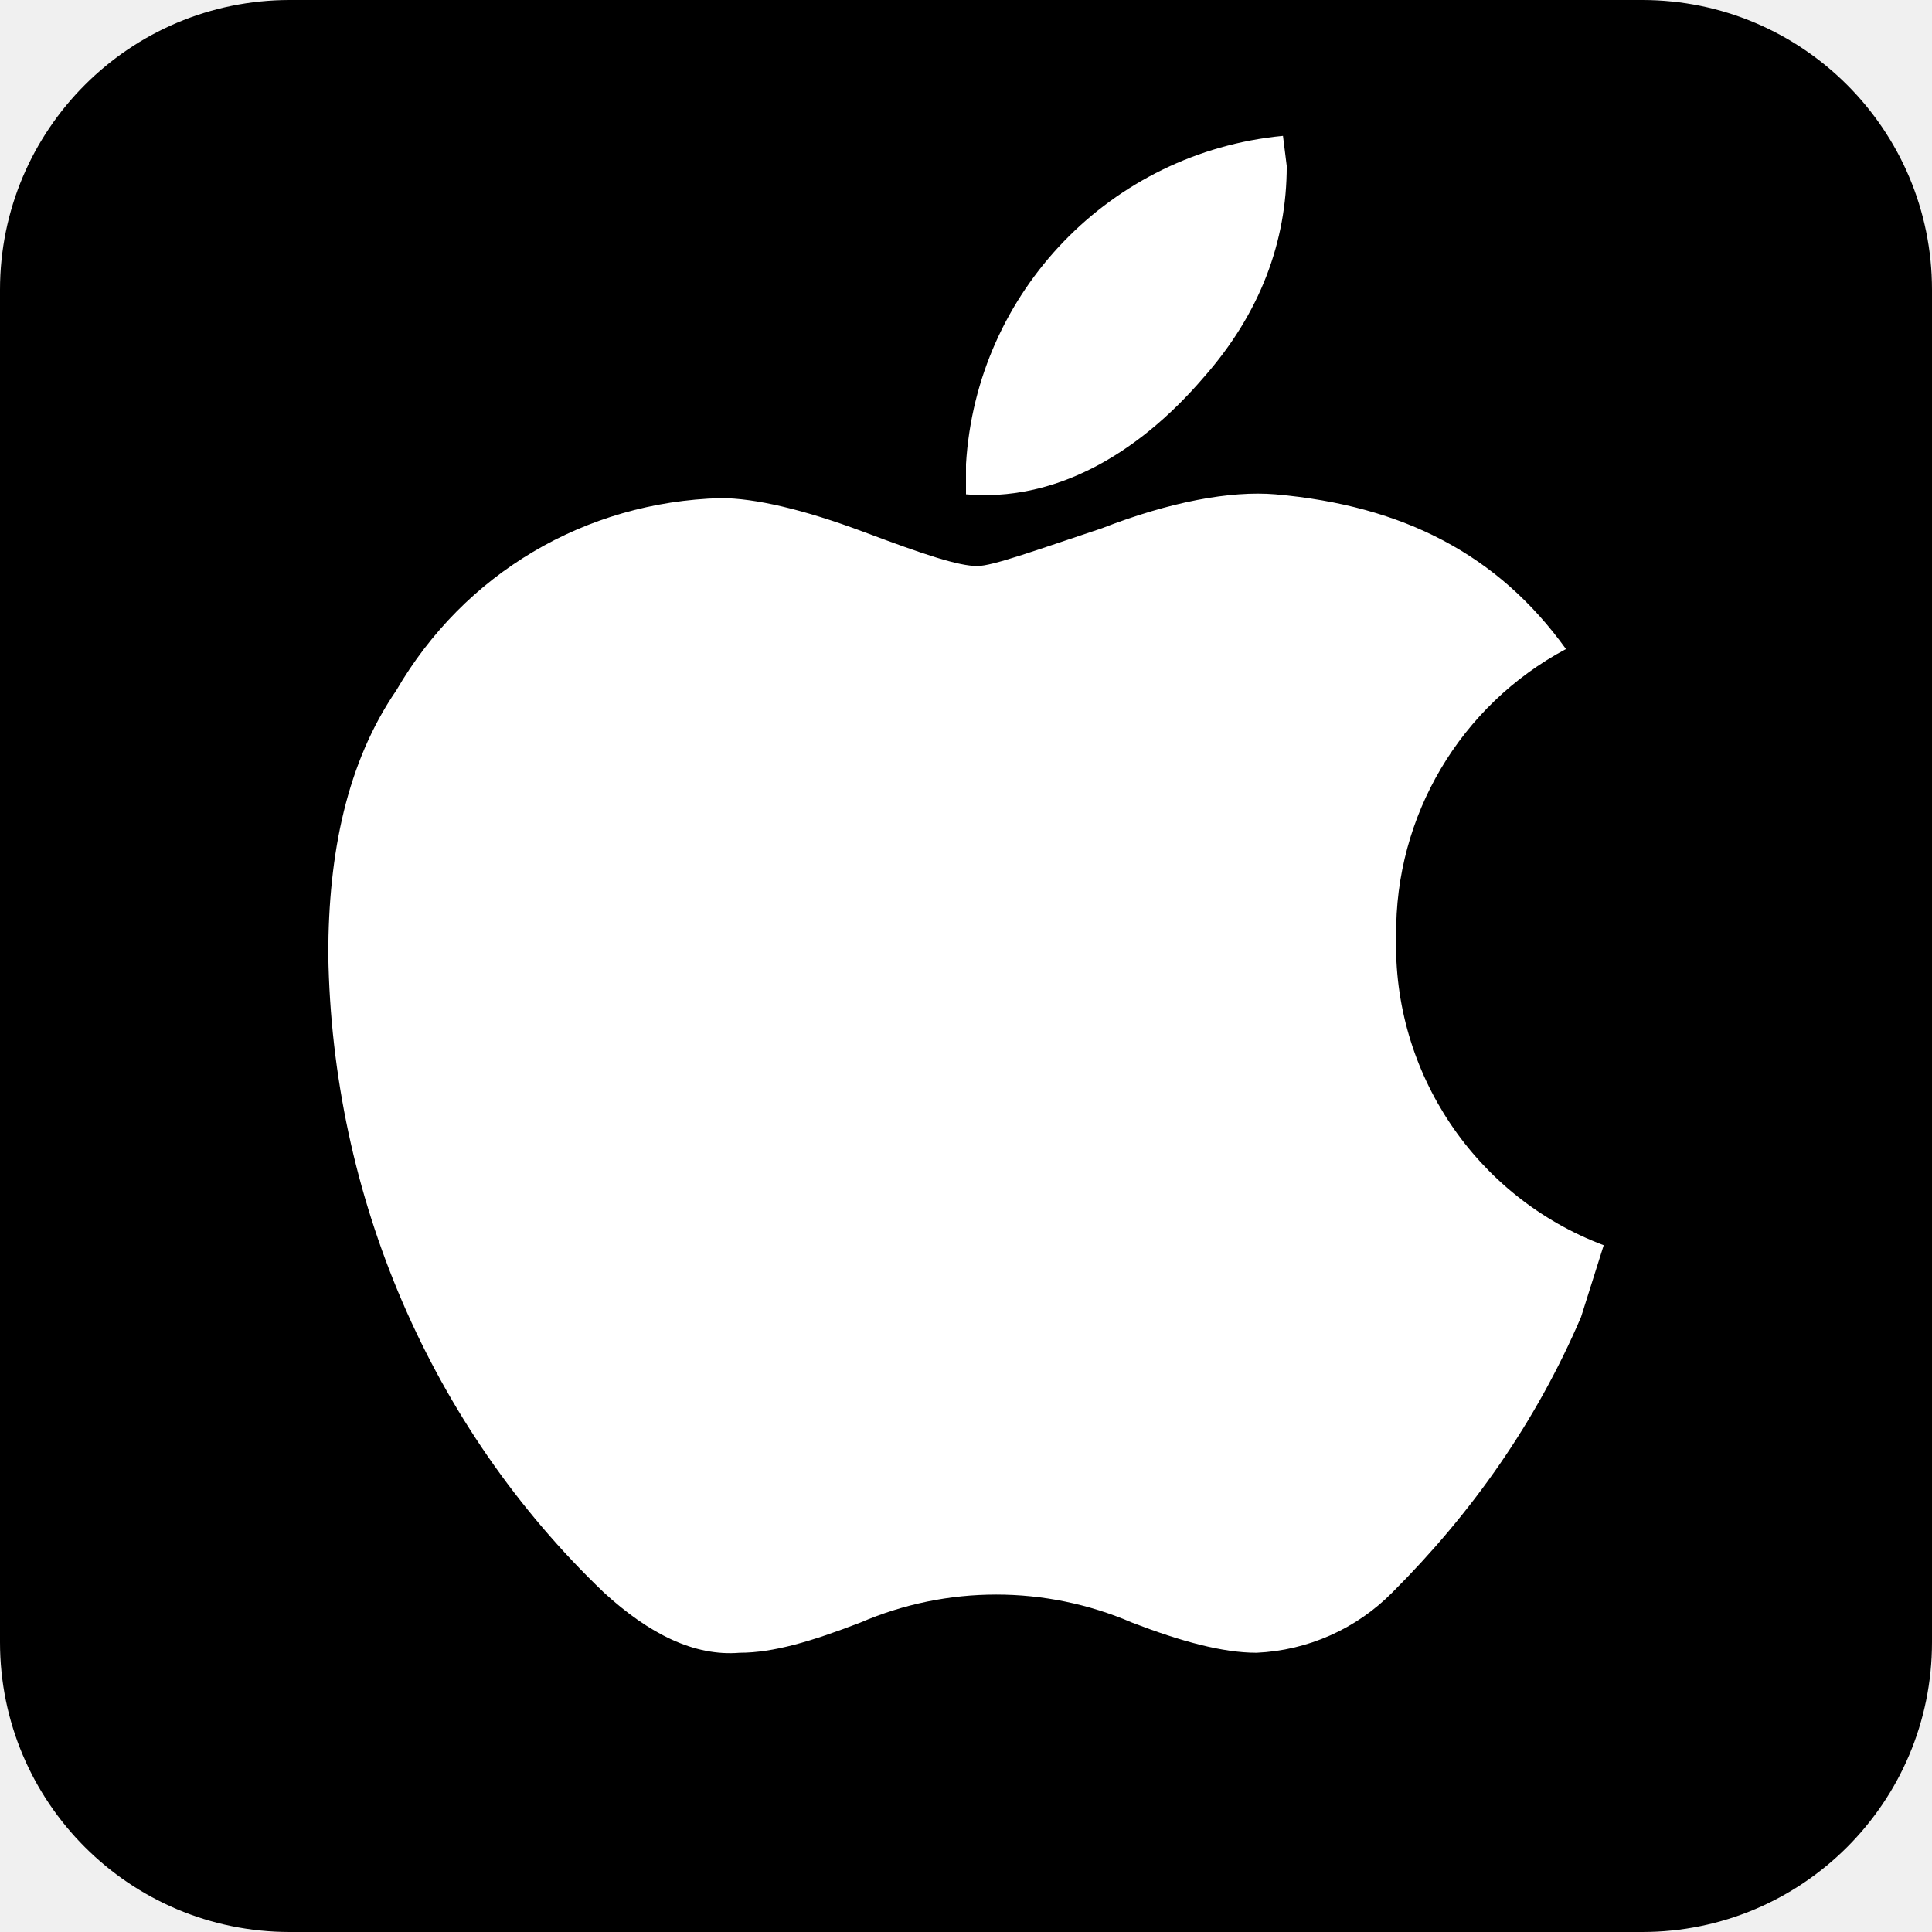
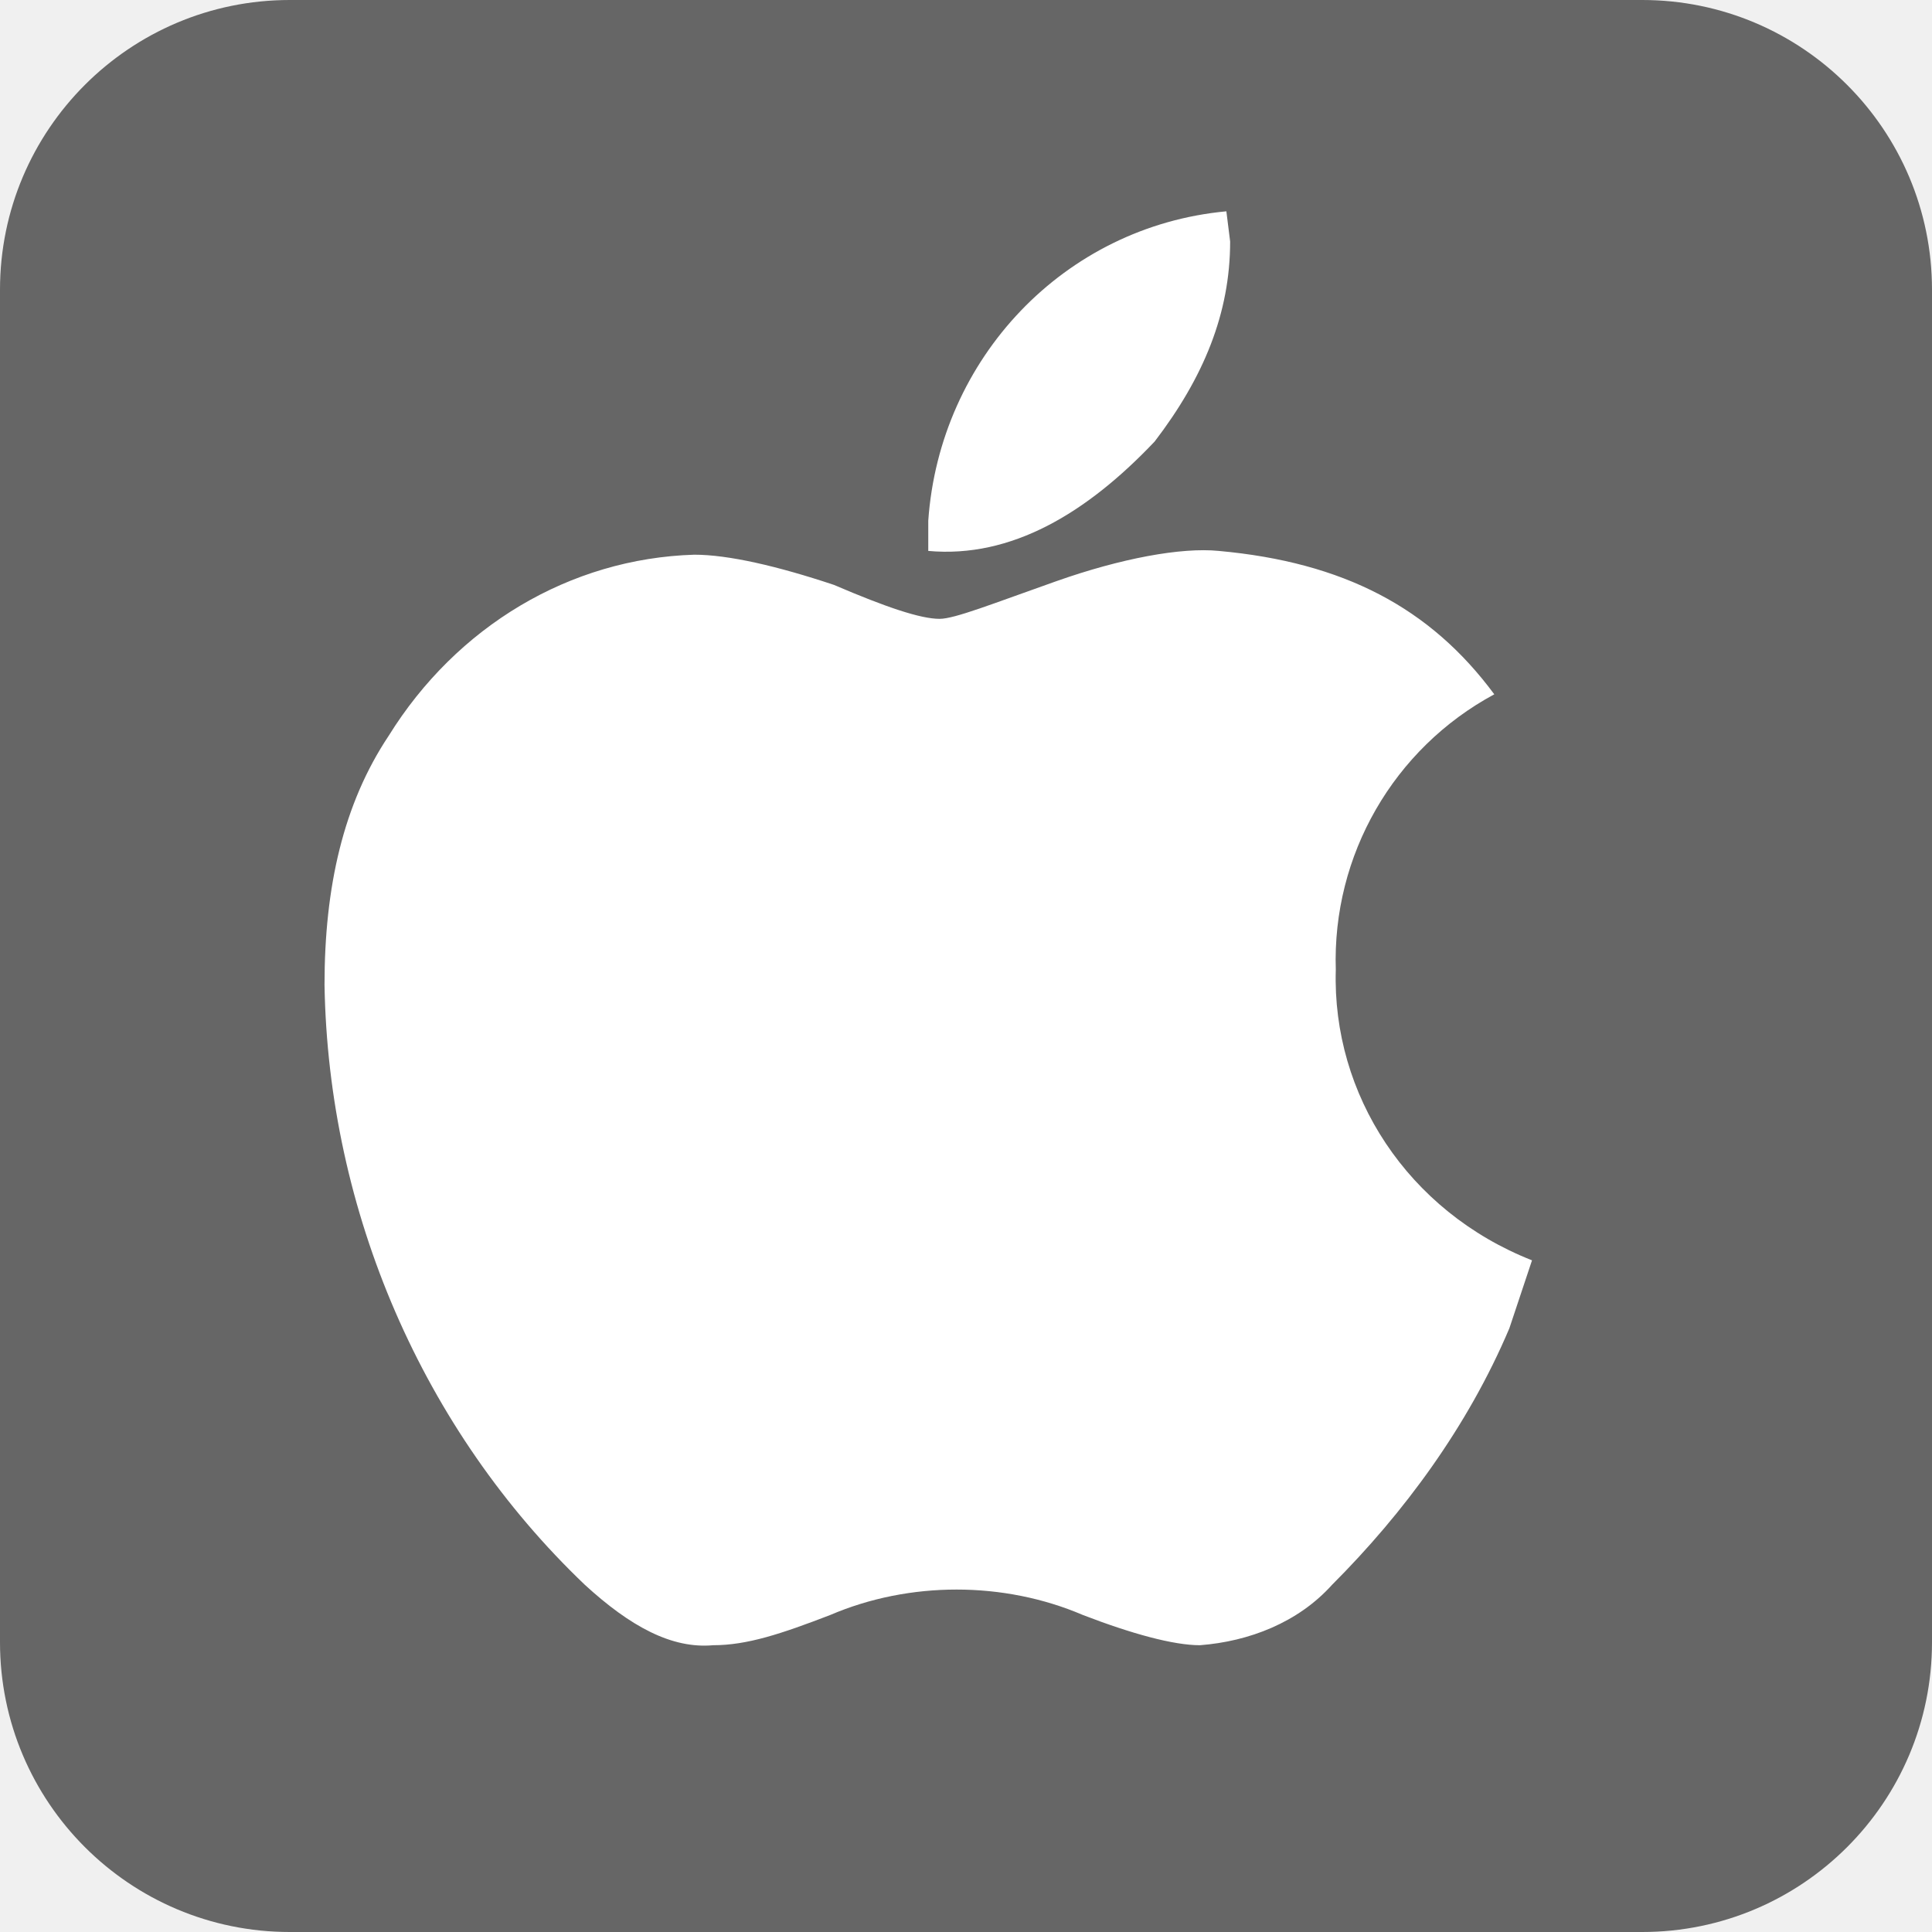
- <svg xmlns="http://www.w3.org/2000/svg" viewBox="0 0 512 512" aria-label="Apple" role="img">
-   <rect height="512" rx="15%" width="512" />
-   <path d="m419 349c-12 28-29 52-50 73a54 54 0 0 1 -36 16c-9 0-20-3-33-8a91 91 0 0 0 -72 0c-13 5-23 8-32 8-12 1-24-5-36-16-46-44-72-105-73-169 0-27 5-51 18-70 18-31 50-50 86-51 9 0 22 3 38 9s25 9 30 9c4 0 15-4 33-10 18-7 34-10 46-9 34 3 59 16 77 41a85 85 0 0 0 -45 76 85 85 0 0 0 55 82zm-78-305c0 20-7 39-22 56-18 21-40 33-63 31v-8a93 93 0 0 1 84-87z" fill="#fff" />
+ <svg xmlns="http://www.w3.org/2000/svg" aria-label="Amazon" role="img" viewBox="0 0 512 512">
+   <rect width="512" height="512" fill="#666" rx="15%" />
+   <path d="M400 352c-11 26-28 49-47 68-9 10-22 15-35 16-7 0-18-3-31-8-21-9-46-9-67 0-13 5-22 8-31 8-11 1-22-5-34-16-43-41-68-99-69-159 0-26 5-48 17-66 18-29 48-47 81-48 9 0 22 3 37 8 14 6 23 9 28 9 4 0 14-4 31-10s33-9 43-8c33 3 56 15 73 38a80 80 0 0 0-42 73c-1 33 19 64 52 77zM326 64c0 19-7 36-20 53-18 19-38 31-60 29v-8c3-43 36-78 79-82z" fill="#fff" />
</svg>
